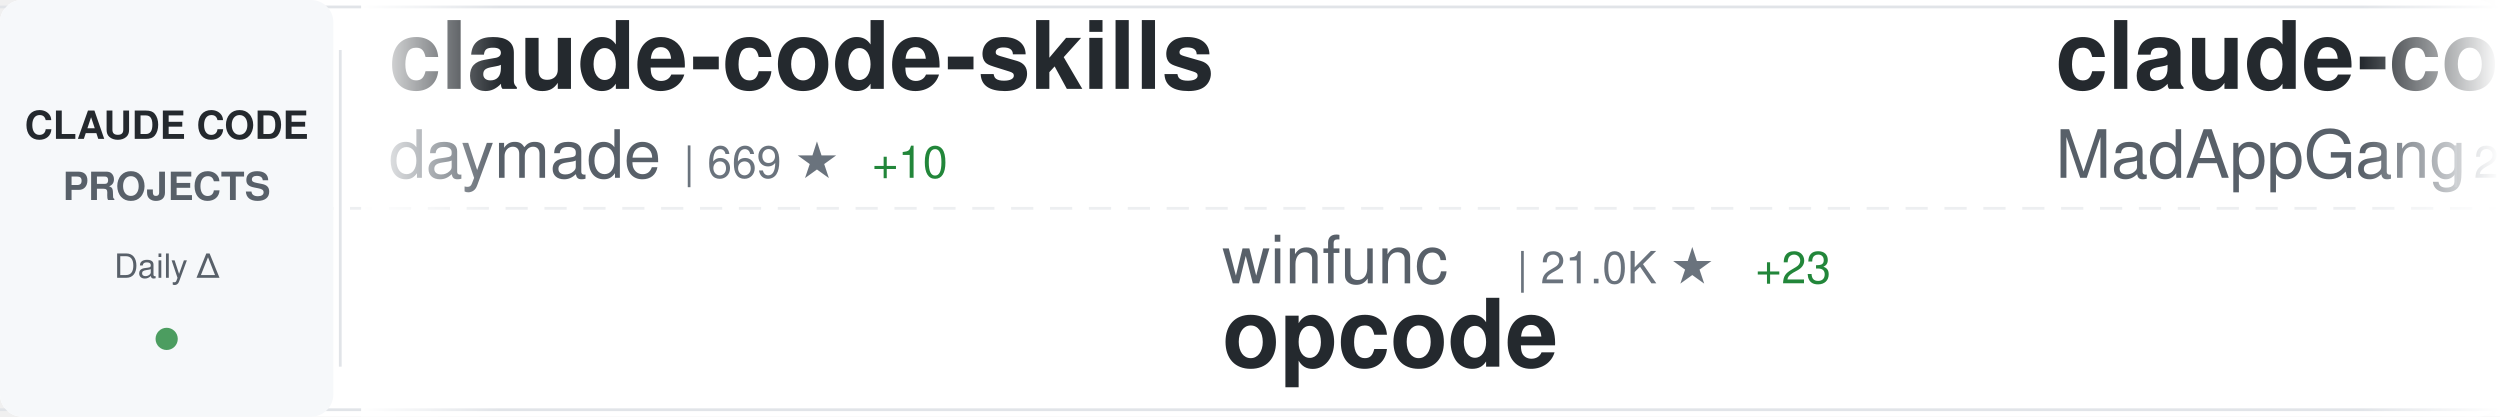
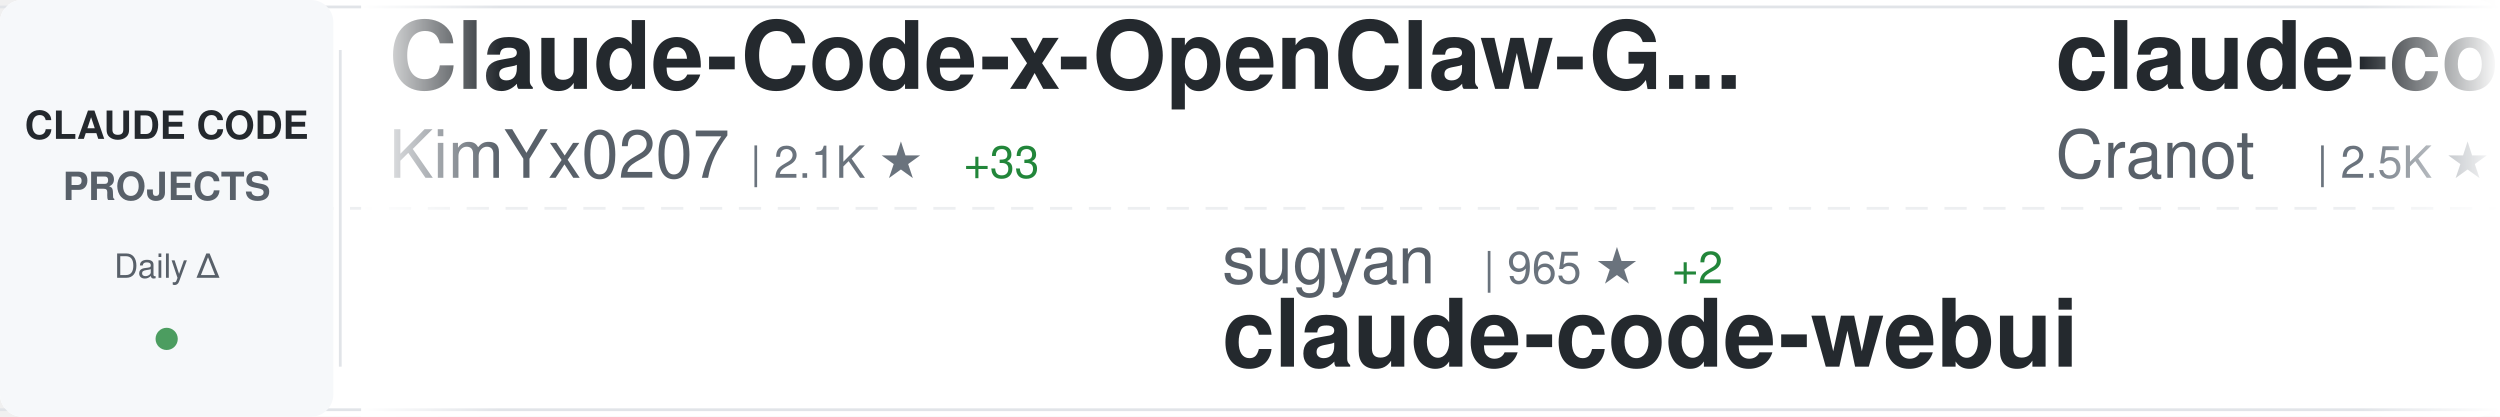
<svg xmlns="http://www.w3.org/2000/svg" width="900" height="150">
  <defs>
    <linearGradient id="awesomeLeftFade" x1="0%" y1="0%" x2="100%" y2="0%">
      <stop offset="0%" style="stop-color:#ffffff;stop-opacity:1" />
      <stop offset="100%" style="stop-color:#ffffff;stop-opacity:0" />
    </linearGradient>
    <linearGradient id="awesomeRightFade" x1="0%" y1="0%" x2="100%" y2="0%">
      <stop offset="0%" style="stop-color:#ffffff;stop-opacity:0" />
      <stop offset="100%" style="stop-color:#ffffff;stop-opacity:1" />
    </linearGradient>
  </defs>
  <rect width="900" height="150" fill="#ffffff" rx="8" />
  <rect x="0" y="2" width="900" height="1" fill="#e1e4e8" />
  <rect x="0" y="147" width="900" height="1" fill="#e1e4e8" />
  <line x1="0" y1="75" x2="900" y2="75" stroke="#e1e4e8" stroke-width="1" stroke-dasharray="8 6" opacity="0.6" />
  <rect x="0" y="0" width="120" height="150" fill="#f6f8fa" rx="8" />
  <text x="60" y="50" font-family="-apple-system, BlinkMacSystemFont, 'Segoe UI', Helvetica, Arial, sans-serif" font-size="14" font-weight="600" fill="#24292e" text-anchor="middle">CLAUDE CODE</text>
  <text x="60" y="72" font-family="-apple-system, BlinkMacSystemFont, 'Segoe UI', Helvetica, Arial, sans-serif" font-size="14" font-weight="600" fill="#586069" text-anchor="middle">PROJECTS</text>
  <text x="60" y="100" font-family="-apple-system, BlinkMacSystemFont, 'Segoe UI', Helvetica, Arial, sans-serif" font-size="12" font-weight="500" fill="#586069" text-anchor="middle">Daily Δ</text>
  <circle cx="60" cy="122" r="4" fill="#22863a" opacity="0.8" />
  <rect x="122" y="18" width="1" height="114" fill="#e1e4e8" />
  <clipPath id="awesomeTickerClip">
    <rect x="130" y="0" width="770" height="150" />
  </clipPath>
  <g clip-path="url(#awesomeTickerClip)">
    <g id="awesomeTickerItems">
      <animateTransform attributeName="transform" attributeType="XML" type="translate" from="0 0" to="-3000 0" dur="54s" repeatCount="indefinite" />
      <g transform="translate(0, 0)">
-         <text x="140" y="32" font-family="-apple-system, BlinkMacSystemFont, 'Segoe UI', Helvetica, Arial, sans-serif" font-size="34" font-weight="600" fill="#24292e">claude-code-skills</text>
-         <text x="140" y="64" font-family="-apple-system, BlinkMacSystemFont, 'Segoe UI', Helvetica, Arial, sans-serif" font-size="24" font-weight="400" fill="#586069">daymade</text>
-         <text x="246" y="64" font-family="-apple-system, BlinkMacSystemFont, 'Segoe UI', Helvetica, Arial, sans-serif" font-size="16" font-weight="500" fill="#6a737d">| 669 ★</text>
-         <text x="314" y="64" font-family="-apple-system, BlinkMacSystemFont, 'Segoe UI', Helvetica, Arial, sans-serif" font-size="16" font-weight="500" fill="#22863a"> +10</text>
+         <text x="140" y="32" font-family="-apple-system, BlinkMacSystemFont, 'Segoe UI', Helvetica, Arial, sans-serif" font-size="34" font-weight="600" fill="#24292e">Claude-Code-x-OpenClaw-G...</text>
+         <text x="140" y="64" font-family="-apple-system, BlinkMacSystemFont, 'Segoe UI', Helvetica, Arial, sans-serif" font-size="24" font-weight="400" fill="#586069">KimYx0207</text>
+         <text x="270" y="64" font-family="-apple-system, BlinkMacSystemFont, 'Segoe UI', Helvetica, Arial, sans-serif" font-size="16" font-weight="500" fill="#6a737d">| 2.1K ★</text>
+         <text x="347" y="64" font-family="-apple-system, BlinkMacSystemFont, 'Segoe UI', Helvetica, Arial, sans-serif" font-size="16" font-weight="500" fill="#22863a"> +33</text>
      </g>
      <g transform="translate(300, 0)">
-         <text x="140" y="102" font-family="-apple-system, BlinkMacSystemFont, 'Segoe UI', Helvetica, Arial, sans-serif" font-size="24" font-weight="400" fill="#586069">winfunc</text>
-         <text x="246" y="102" font-family="-apple-system, BlinkMacSystemFont, 'Segoe UI', Helvetica, Arial, sans-serif" font-size="16" font-weight="500" fill="#6a737d">| 21.0K ★</text>
-         <text x="332" y="102" font-family="-apple-system, BlinkMacSystemFont, 'Segoe UI', Helvetica, Arial, sans-serif" font-size="16" font-weight="500" fill="#22863a"> +23</text>
-         <text x="140" y="132" font-family="-apple-system, BlinkMacSystemFont, 'Segoe UI', Helvetica, Arial, sans-serif" font-size="34" font-weight="600" fill="#24292e">opcode</text>
+         <text x="140" y="102" font-family="-apple-system, BlinkMacSystemFont, 'Segoe UI', Helvetica, Arial, sans-serif" font-size="24" font-weight="400" fill="#586069">sugyan</text>
+         <text x="234" y="102" font-family="-apple-system, BlinkMacSystemFont, 'Segoe UI', Helvetica, Arial, sans-serif" font-size="16" font-weight="500" fill="#6a737d">| 965 ★</text>
+         <text x="302" y="102" font-family="-apple-system, BlinkMacSystemFont, 'Segoe UI', Helvetica, Arial, sans-serif" font-size="16" font-weight="500" fill="#22863a"> +2</text>
+         <text x="140" y="132" font-family="-apple-system, BlinkMacSystemFont, 'Segoe UI', Helvetica, Arial, sans-serif" font-size="34" font-weight="600" fill="#24292e">claude-code-webui</text>
      </g>
      <g transform="translate(600, 0)">
-         <text x="140" y="32" font-family="-apple-system, BlinkMacSystemFont, 'Segoe UI', Helvetica, Arial, sans-serif" font-size="34" font-weight="600" fill="#24292e">claude-code</text>
-         <text x="140" y="64" font-family="-apple-system, BlinkMacSystemFont, 'Segoe UI', Helvetica, Arial, sans-serif" font-size="24" font-weight="400" fill="#586069">MadAppGang</text>
-         <text x="282" y="64" font-family="-apple-system, BlinkMacSystemFont, 'Segoe UI', Helvetica, Arial, sans-serif" font-size="16" font-weight="500" fill="#6a737d">| 245 ★</text>
+         <text x="140" y="32" font-family="-apple-system, BlinkMacSystemFont, 'Segoe UI', Helvetica, Arial, sans-serif" font-size="34" font-weight="600" fill="#24292e">claude-code-guide</text>
+         <text x="140" y="64" font-family="-apple-system, BlinkMacSystemFont, 'Segoe UI', Helvetica, Arial, sans-serif" font-size="24" font-weight="400" fill="#586069">Cranot</text>
+         <text x="234" y="64" font-family="-apple-system, BlinkMacSystemFont, 'Segoe UI', Helvetica, Arial, sans-serif" font-size="16" font-weight="500" fill="#6a737d">| 2.5K ★</text>
+         <text x="311" y="64" font-family="-apple-system, BlinkMacSystemFont, 'Segoe UI', Helvetica, Arial, sans-serif" font-size="16" font-weight="500" fill="#22863a"> +3</text>
      </g>
      <g transform="translate(900, 0)">
-         <text x="140" y="102" font-family="-apple-system, BlinkMacSystemFont, 'Segoe UI', Helvetica, Arial, sans-serif" font-size="24" font-weight="400" fill="#586069">alirezarezvani</text>
-         <text x="330" y="102" font-family="-apple-system, BlinkMacSystemFont, 'Segoe UI', Helvetica, Arial, sans-serif" font-size="16" font-weight="500" fill="#6a737d">| 625 ★</text>
-         <text x="398" y="102" font-family="-apple-system, BlinkMacSystemFont, 'Segoe UI', Helvetica, Arial, sans-serif" font-size="16" font-weight="500" fill="#22863a"> +3</text>
-         <text x="140" y="132" font-family="-apple-system, BlinkMacSystemFont, 'Segoe UI', Helvetica, Arial, sans-serif" font-size="34" font-weight="600" fill="#24292e">claude-code-tresor</text>
+         <text x="140" y="102" font-family="-apple-system, BlinkMacSystemFont, 'Segoe UI', Helvetica, Arial, sans-serif" font-size="24" font-weight="400" fill="#586069">Pimzino</text>
+         <text x="246" y="102" font-family="-apple-system, BlinkMacSystemFont, 'Segoe UI', Helvetica, Arial, sans-serif" font-size="16" font-weight="500" fill="#6a737d">| 3.5K ★</text>
+         <text x="323" y="102" font-family="-apple-system, BlinkMacSystemFont, 'Segoe UI', Helvetica, Arial, sans-serif" font-size="16" font-weight="500" fill="#22863a"> +6</text>
+         <text x="140" y="132" font-family="-apple-system, BlinkMacSystemFont, 'Segoe UI', Helvetica, Arial, sans-serif" font-size="34" font-weight="600" fill="#24292e">claude-code-spec-workflo...</text>
      </g>
      <g transform="translate(1200, 0)">
-         <text x="140" y="32" font-family="-apple-system, BlinkMacSystemFont, 'Segoe UI', Helvetica, Arial, sans-serif" font-size="34" font-weight="600" fill="#24292e">claude-code-templates</text>
-         <text x="140" y="64" font-family="-apple-system, BlinkMacSystemFont, 'Segoe UI', Helvetica, Arial, sans-serif" font-size="24" font-weight="400" fill="#586069">davila7</text>
-         <text x="246" y="64" font-family="-apple-system, BlinkMacSystemFont, 'Segoe UI', Helvetica, Arial, sans-serif" font-size="16" font-weight="500" fill="#6a737d">| 23.1K ★</text>
-         <text x="332" y="64" font-family="-apple-system, BlinkMacSystemFont, 'Segoe UI', Helvetica, Arial, sans-serif" font-size="16" font-weight="500" fill="#22863a"> +72</text>
+         <text x="140" y="32" font-family="-apple-system, BlinkMacSystemFont, 'Segoe UI', Helvetica, Arial, sans-serif" font-size="34" font-weight="600" fill="#24292e">opcode</text>
+         <text x="140" y="64" font-family="-apple-system, BlinkMacSystemFont, 'Segoe UI', Helvetica, Arial, sans-serif" font-size="24" font-weight="400" fill="#586069">winfunc</text>
+         <text x="246" y="64" font-family="-apple-system, BlinkMacSystemFont, 'Segoe UI', Helvetica, Arial, sans-serif" font-size="16" font-weight="500" fill="#6a737d">| 21.0K ★</text>
+         <text x="332" y="64" font-family="-apple-system, BlinkMacSystemFont, 'Segoe UI', Helvetica, Arial, sans-serif" font-size="16" font-weight="500" fill="#22863a"> +21</text>
      </g>
      <g transform="translate(1500, 0)">
-         <text x="140" y="102" font-family="-apple-system, BlinkMacSystemFont, 'Segoe UI', Helvetica, Arial, sans-serif" font-size="24" font-weight="400" fill="#586069">pedrohcgs</text>
-         <text x="270" y="102" font-family="-apple-system, BlinkMacSystemFont, 'Segoe UI', Helvetica, Arial, sans-serif" font-size="16" font-weight="500" fill="#6a737d">| 670 ★</text>
-         <text x="338" y="102" font-family="-apple-system, BlinkMacSystemFont, 'Segoe UI', Helvetica, Arial, sans-serif" font-size="16" font-weight="500" fill="#22863a"> +15</text>
-         <text x="140" y="132" font-family="-apple-system, BlinkMacSystemFont, 'Segoe UI', Helvetica, Arial, sans-serif" font-size="34" font-weight="600" fill="#24292e">claude-code-my-workflow</text>
+         <text x="140" y="102" font-family="-apple-system, BlinkMacSystemFont, 'Segoe UI', Helvetica, Arial, sans-serif" font-size="24" font-weight="400" fill="#586069">darcyegb</text>
+         <text x="258" y="102" font-family="-apple-system, BlinkMacSystemFont, 'Segoe UI', Helvetica, Arial, sans-serif" font-size="16" font-weight="500" fill="#6a737d">| 601 ★</text>
+         <text x="326" y="102" font-family="-apple-system, BlinkMacSystemFont, 'Segoe UI', Helvetica, Arial, sans-serif" font-size="16" font-weight="500" fill="#22863a"> +5</text>
+         <text x="140" y="132" font-family="-apple-system, BlinkMacSystemFont, 'Segoe UI', Helvetica, Arial, sans-serif" font-size="34" font-weight="600" fill="#24292e">ClaudeCodeAgents</text>
      </g>
      <g transform="translate(1800, 0)">
-         <text x="140" y="32" font-family="-apple-system, BlinkMacSystemFont, 'Segoe UI', Helvetica, Arial, sans-serif" font-size="34" font-weight="600" fill="#24292e">superpowers</text>
-         <text x="140" y="64" font-family="-apple-system, BlinkMacSystemFont, 'Segoe UI', Helvetica, Arial, sans-serif" font-size="24" font-weight="400" fill="#586069">obra</text>
-         <text x="210" y="64" font-family="-apple-system, BlinkMacSystemFont, 'Segoe UI', Helvetica, Arial, sans-serif" font-size="16" font-weight="500" fill="#6a737d">| 92.5K ★</text>
-         <text x="296" y="64" font-family="-apple-system, BlinkMacSystemFont, 'Segoe UI', Helvetica, Arial, sans-serif" font-size="16" font-weight="500" fill="#22863a"> +3.9K</text>
+         <text x="140" y="32" font-family="-apple-system, BlinkMacSystemFont, 'Segoe UI', Helvetica, Arial, sans-serif" font-size="34" font-weight="600" fill="#24292e">cc-switch</text>
+         <text x="140" y="64" font-family="-apple-system, BlinkMacSystemFont, 'Segoe UI', Helvetica, Arial, sans-serif" font-size="24" font-weight="400" fill="#586069">farion1231</text>
+         <text x="282" y="64" font-family="-apple-system, BlinkMacSystemFont, 'Segoe UI', Helvetica, Arial, sans-serif" font-size="16" font-weight="500" fill="#6a737d">| 29.6K ★</text>
+         <text x="368" y="64" font-family="-apple-system, BlinkMacSystemFont, 'Segoe UI', Helvetica, Arial, sans-serif" font-size="16" font-weight="500" fill="#22863a"> +532</text>
      </g>
      <g transform="translate(2100, 0)">
-         <text x="140" y="102" font-family="-apple-system, BlinkMacSystemFont, 'Segoe UI', Helvetica, Arial, sans-serif" font-size="24" font-weight="400" fill="#586069">shareAI-lab</text>
-         <text x="294" y="102" font-family="-apple-system, BlinkMacSystemFont, 'Segoe UI', Helvetica, Arial, sans-serif" font-size="16" font-weight="500" fill="#6a737d">| 30.6K ★</text>
-         <text x="380" y="102" font-family="-apple-system, BlinkMacSystemFont, 'Segoe UI', Helvetica, Arial, sans-serif" font-size="16" font-weight="500" fill="#22863a"> +1.3K</text>
-         <text x="140" y="132" font-family="-apple-system, BlinkMacSystemFont, 'Segoe UI', Helvetica, Arial, sans-serif" font-size="34" font-weight="600" fill="#24292e">learn-claude-code</text>
+         <text x="140" y="102" font-family="-apple-system, BlinkMacSystemFont, 'Segoe UI', Helvetica, Arial, sans-serif" font-size="24" font-weight="400" fill="#586069">zhukunpenglinyutong</text>
+         <text x="390" y="102" font-family="-apple-system, BlinkMacSystemFont, 'Segoe UI', Helvetica, Arial, sans-serif" font-size="16" font-weight="500" fill="#6a737d">| 2.0K ★</text>
+         <text x="467" y="102" font-family="-apple-system, BlinkMacSystemFont, 'Segoe UI', Helvetica, Arial, sans-serif" font-size="16" font-weight="500" fill="#22863a"> +89</text>
+         <text x="140" y="132" font-family="-apple-system, BlinkMacSystemFont, 'Segoe UI', Helvetica, Arial, sans-serif" font-size="34" font-weight="600" fill="#24292e">idea-claude-code-gui</text>
      </g>
      <g transform="translate(2400, 0)">
-         <text x="140" y="32" font-family="-apple-system, BlinkMacSystemFont, 'Segoe UI', Helvetica, Arial, sans-serif" font-size="34" font-weight="600" fill="#24292e">planning-with-files</text>
-         <text x="140" y="64" font-family="-apple-system, BlinkMacSystemFont, 'Segoe UI', Helvetica, Arial, sans-serif" font-size="24" font-weight="400" fill="#586069">OthmanAdi</text>
-         <text x="270" y="64" font-family="-apple-system, BlinkMacSystemFont, 'Segoe UI', Helvetica, Arial, sans-serif" font-size="16" font-weight="500" fill="#6a737d">| 16.3K ★</text>
-         <text x="356" y="64" font-family="-apple-system, BlinkMacSystemFont, 'Segoe UI', Helvetica, Arial, sans-serif" font-size="16" font-weight="500" fill="#22863a"> +111</text>
+         <text x="140" y="32" font-family="-apple-system, BlinkMacSystemFont, 'Segoe UI', Helvetica, Arial, sans-serif" font-size="34" font-weight="600" fill="#24292e">Claude-Code-Development-...</text>
+         <text x="140" y="64" font-family="-apple-system, BlinkMacSystemFont, 'Segoe UI', Helvetica, Arial, sans-serif" font-size="24" font-weight="400" fill="#586069">peterkrueck</text>
+         <text x="294" y="64" font-family="-apple-system, BlinkMacSystemFont, 'Segoe UI', Helvetica, Arial, sans-serif" font-size="16" font-weight="500" fill="#6a737d">| 1.3K ★</text>
+         <text x="371" y="64" font-family="-apple-system, BlinkMacSystemFont, 'Segoe UI', Helvetica, Arial, sans-serif" font-size="16" font-weight="500" fill="#22863a"> +1</text>
      </g>
      <g transform="translate(2700, 0)">
-         <text x="140" y="102" font-family="-apple-system, BlinkMacSystemFont, 'Segoe UI', Helvetica, Arial, sans-serif" font-size="24" font-weight="400" fill="#586069">0xfurai</text>
-         <text x="246" y="102" font-family="-apple-system, BlinkMacSystemFont, 'Segoe UI', Helvetica, Arial, sans-serif" font-size="16" font-weight="500" fill="#6a737d">| 779 ★</text>
-         <text x="314" y="102" font-family="-apple-system, BlinkMacSystemFont, 'Segoe UI', Helvetica, Arial, sans-serif" font-size="16" font-weight="500" fill="#22863a"> +3</text>
-         <text x="140" y="132" font-family="-apple-system, BlinkMacSystemFont, 'Segoe UI', Helvetica, Arial, sans-serif" font-size="34" font-weight="600" fill="#24292e">claude-code-subagents</text>
+         <text x="140" y="102" font-family="-apple-system, BlinkMacSystemFont, 'Segoe UI', Helvetica, Arial, sans-serif" font-size="24" font-weight="400" fill="#586069">ykdojo</text>
+         <text x="234" y="102" font-family="-apple-system, BlinkMacSystemFont, 'Segoe UI', Helvetica, Arial, sans-serif" font-size="16" font-weight="500" fill="#6a737d">| 5.3K ★</text>
+         <text x="311" y="102" font-family="-apple-system, BlinkMacSystemFont, 'Segoe UI', Helvetica, Arial, sans-serif" font-size="16" font-weight="500" fill="#22863a"> +247</text>
+         <text x="140" y="132" font-family="-apple-system, BlinkMacSystemFont, 'Segoe UI', Helvetica, Arial, sans-serif" font-size="34" font-weight="600" fill="#24292e">claude-code-tips</text>
      </g>
      <g transform="translate(3000, 0)">
-         <text x="140" y="32" font-family="-apple-system, BlinkMacSystemFont, 'Segoe UI', Helvetica, Arial, sans-serif" font-size="34" font-weight="600" fill="#24292e">claude-code-skills</text>
-         <text x="140" y="64" font-family="-apple-system, BlinkMacSystemFont, 'Segoe UI', Helvetica, Arial, sans-serif" font-size="24" font-weight="400" fill="#586069">daymade</text>
-         <text x="246" y="64" font-family="-apple-system, BlinkMacSystemFont, 'Segoe UI', Helvetica, Arial, sans-serif" font-size="16" font-weight="500" fill="#6a737d">| 669 ★</text>
-         <text x="314" y="64" font-family="-apple-system, BlinkMacSystemFont, 'Segoe UI', Helvetica, Arial, sans-serif" font-size="16" font-weight="500" fill="#22863a"> +10</text>
+         <text x="140" y="32" font-family="-apple-system, BlinkMacSystemFont, 'Segoe UI', Helvetica, Arial, sans-serif" font-size="34" font-weight="600" fill="#24292e">Claude-Code-x-OpenClaw-G...</text>
+         <text x="140" y="64" font-family="-apple-system, BlinkMacSystemFont, 'Segoe UI', Helvetica, Arial, sans-serif" font-size="24" font-weight="400" fill="#586069">KimYx0207</text>
+         <text x="270" y="64" font-family="-apple-system, BlinkMacSystemFont, 'Segoe UI', Helvetica, Arial, sans-serif" font-size="16" font-weight="500" fill="#6a737d">| 2.1K ★</text>
+         <text x="347" y="64" font-family="-apple-system, BlinkMacSystemFont, 'Segoe UI', Helvetica, Arial, sans-serif" font-size="16" font-weight="500" fill="#22863a"> +33</text>
      </g>
      <g transform="translate(3300, 0)">
-         <text x="140" y="102" font-family="-apple-system, BlinkMacSystemFont, 'Segoe UI', Helvetica, Arial, sans-serif" font-size="24" font-weight="400" fill="#586069">winfunc</text>
-         <text x="246" y="102" font-family="-apple-system, BlinkMacSystemFont, 'Segoe UI', Helvetica, Arial, sans-serif" font-size="16" font-weight="500" fill="#6a737d">| 21.0K ★</text>
-         <text x="332" y="102" font-family="-apple-system, BlinkMacSystemFont, 'Segoe UI', Helvetica, Arial, sans-serif" font-size="16" font-weight="500" fill="#22863a"> +23</text>
-         <text x="140" y="132" font-family="-apple-system, BlinkMacSystemFont, 'Segoe UI', Helvetica, Arial, sans-serif" font-size="34" font-weight="600" fill="#24292e">opcode</text>
+         <text x="140" y="102" font-family="-apple-system, BlinkMacSystemFont, 'Segoe UI', Helvetica, Arial, sans-serif" font-size="24" font-weight="400" fill="#586069">sugyan</text>
+         <text x="234" y="102" font-family="-apple-system, BlinkMacSystemFont, 'Segoe UI', Helvetica, Arial, sans-serif" font-size="16" font-weight="500" fill="#6a737d">| 965 ★</text>
+         <text x="302" y="102" font-family="-apple-system, BlinkMacSystemFont, 'Segoe UI', Helvetica, Arial, sans-serif" font-size="16" font-weight="500" fill="#22863a"> +2</text>
+         <text x="140" y="132" font-family="-apple-system, BlinkMacSystemFont, 'Segoe UI', Helvetica, Arial, sans-serif" font-size="34" font-weight="600" fill="#24292e">claude-code-webui</text>
      </g>
      <g transform="translate(3600, 0)">
-         <text x="140" y="32" font-family="-apple-system, BlinkMacSystemFont, 'Segoe UI', Helvetica, Arial, sans-serif" font-size="34" font-weight="600" fill="#24292e">claude-code</text>
-         <text x="140" y="64" font-family="-apple-system, BlinkMacSystemFont, 'Segoe UI', Helvetica, Arial, sans-serif" font-size="24" font-weight="400" fill="#586069">MadAppGang</text>
-         <text x="282" y="64" font-family="-apple-system, BlinkMacSystemFont, 'Segoe UI', Helvetica, Arial, sans-serif" font-size="16" font-weight="500" fill="#6a737d">| 245 ★</text>
+         <text x="140" y="32" font-family="-apple-system, BlinkMacSystemFont, 'Segoe UI', Helvetica, Arial, sans-serif" font-size="34" font-weight="600" fill="#24292e">claude-code-guide</text>
+         <text x="140" y="64" font-family="-apple-system, BlinkMacSystemFont, 'Segoe UI', Helvetica, Arial, sans-serif" font-size="24" font-weight="400" fill="#586069">Cranot</text>
+         <text x="234" y="64" font-family="-apple-system, BlinkMacSystemFont, 'Segoe UI', Helvetica, Arial, sans-serif" font-size="16" font-weight="500" fill="#6a737d">| 2.5K ★</text>
+         <text x="311" y="64" font-family="-apple-system, BlinkMacSystemFont, 'Segoe UI', Helvetica, Arial, sans-serif" font-size="16" font-weight="500" fill="#22863a"> +3</text>
      </g>
      <g transform="translate(3900, 0)">
-         <text x="140" y="102" font-family="-apple-system, BlinkMacSystemFont, 'Segoe UI', Helvetica, Arial, sans-serif" font-size="24" font-weight="400" fill="#586069">alirezarezvani</text>
-         <text x="330" y="102" font-family="-apple-system, BlinkMacSystemFont, 'Segoe UI', Helvetica, Arial, sans-serif" font-size="16" font-weight="500" fill="#6a737d">| 625 ★</text>
-         <text x="398" y="102" font-family="-apple-system, BlinkMacSystemFont, 'Segoe UI', Helvetica, Arial, sans-serif" font-size="16" font-weight="500" fill="#22863a"> +3</text>
-         <text x="140" y="132" font-family="-apple-system, BlinkMacSystemFont, 'Segoe UI', Helvetica, Arial, sans-serif" font-size="34" font-weight="600" fill="#24292e">claude-code-tresor</text>
+         <text x="140" y="102" font-family="-apple-system, BlinkMacSystemFont, 'Segoe UI', Helvetica, Arial, sans-serif" font-size="24" font-weight="400" fill="#586069">Pimzino</text>
+         <text x="246" y="102" font-family="-apple-system, BlinkMacSystemFont, 'Segoe UI', Helvetica, Arial, sans-serif" font-size="16" font-weight="500" fill="#6a737d">| 3.5K ★</text>
+         <text x="323" y="102" font-family="-apple-system, BlinkMacSystemFont, 'Segoe UI', Helvetica, Arial, sans-serif" font-size="16" font-weight="500" fill="#22863a"> +6</text>
+         <text x="140" y="132" font-family="-apple-system, BlinkMacSystemFont, 'Segoe UI', Helvetica, Arial, sans-serif" font-size="34" font-weight="600" fill="#24292e">claude-code-spec-workflo...</text>
      </g>
    </g>
  </g>
  <rect x="130" y="0" width="50" height="150" fill="url(#awesomeLeftFade)" />
  <rect x="850" y="0" width="50" height="150" fill="url(#awesomeRightFade)" />
</svg>
